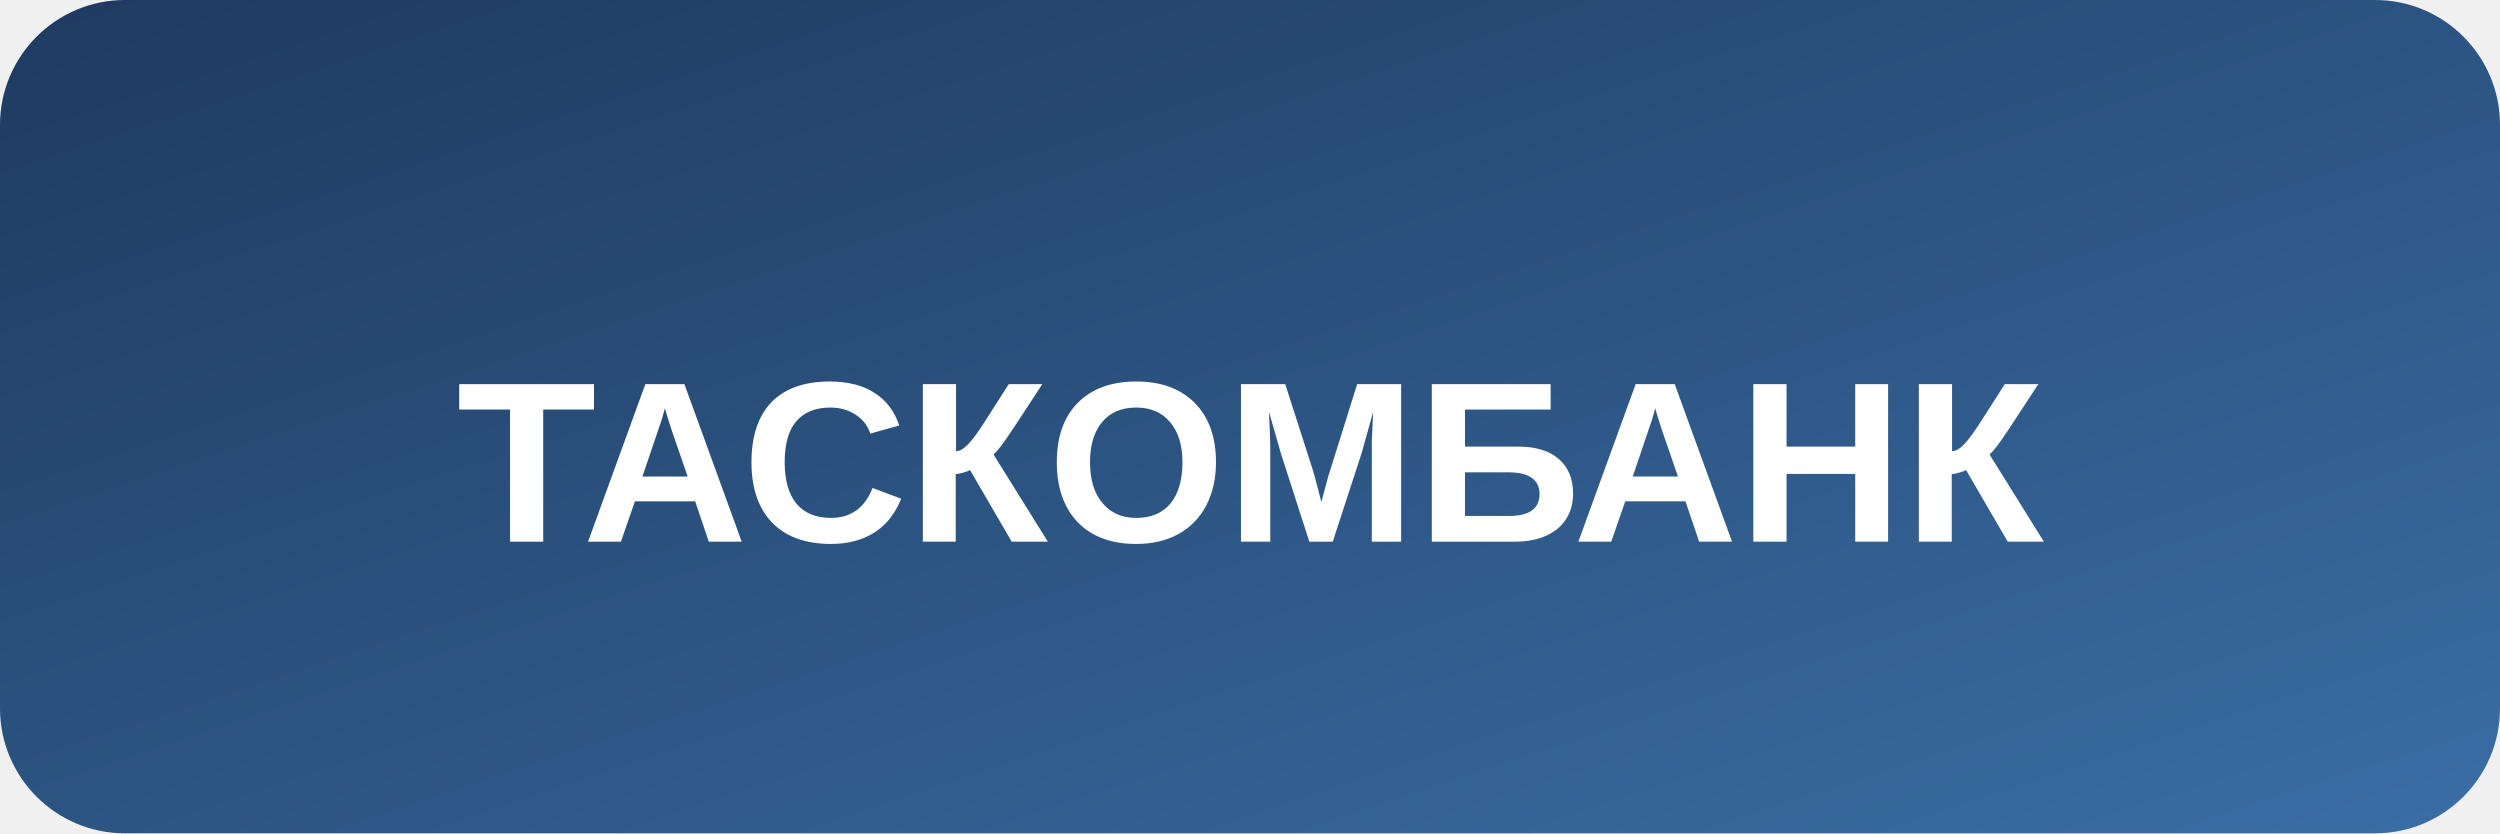
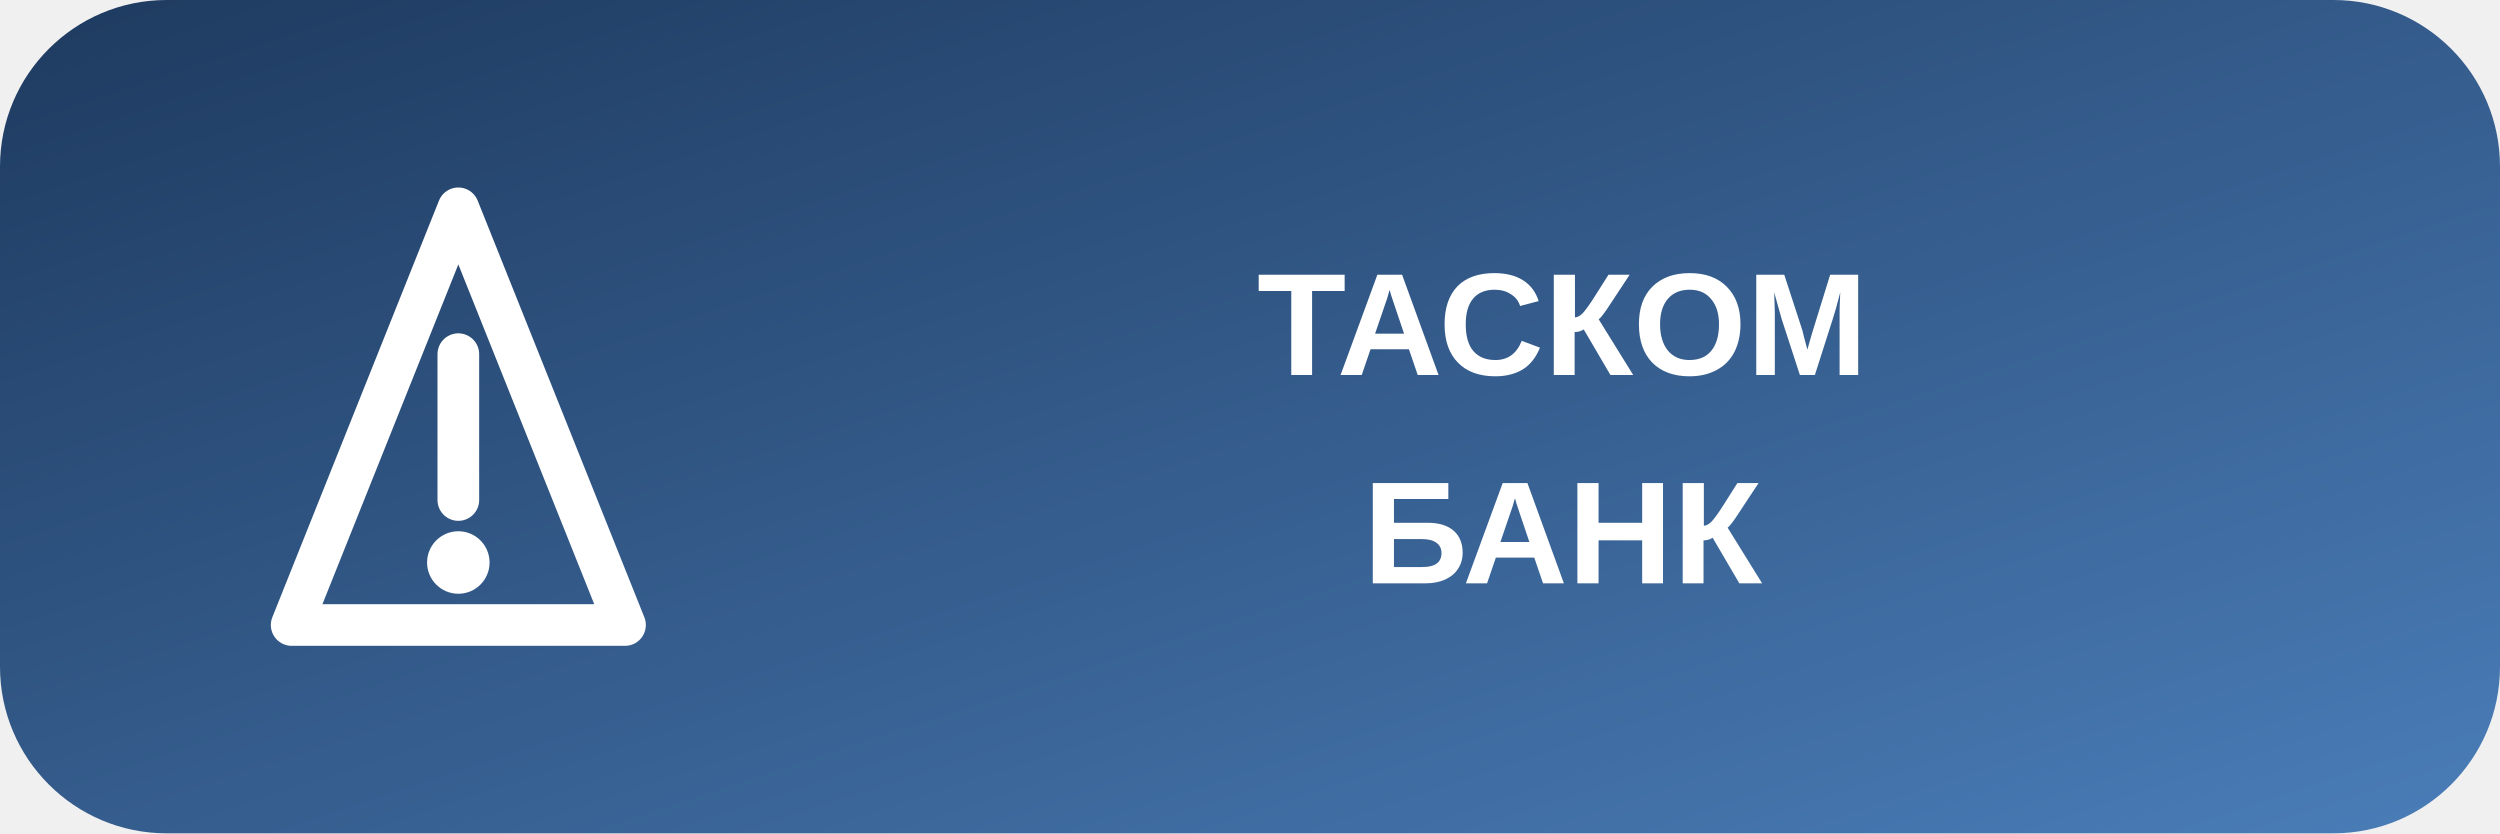
<svg xmlns="http://www.w3.org/2000/svg" viewBox="0 0 120 40">
  <defs>
-     <linearGradient id="tascomGrad" x1="0%" y1="0%" x2="100%" y2="100%">
+     <linearGradient id="tascomGradNew" x1="0%" y1="0%" x2="100%" y2="100%">
      <stop offset="0%" style="stop-color:#1e3a5f" />
-       <stop offset="100%" style="stop-color:#3a6ea5" />
+       <stop offset="100%" style="stop-color:#4a7db8" />
    </linearGradient>
  </defs>
-   <rect width="120" height="40" rx="6" fill="url(#tascomGrad)" />
-   <text x="60" y="26" font-family="Arial, sans-serif" font-size="11" font-weight="bold" fill="white" text-anchor="middle">ТАСКОМБАНК</text>
+   <rect width="120" height="40" rx="8" fill="url(#tascomGradNew)" />
+   <polygon points="22,10 30,30 14,30" fill="none" stroke="white" stroke-width="2" stroke-linejoin="round" />
+   <line x1="22" y1="17" x2="22" y2="24" stroke="white" stroke-width="2" stroke-linecap="round" />
+   <circle cx="22" cy="27" r="1.5" fill="white" />
+   <text x="75" y="18" font-family="Arial, sans-serif" font-size="7" font-weight="bold" fill="white" text-anchor="middle">ТАСКОМ</text>
+   <text x="75" y="28" font-family="Arial, sans-serif" font-size="7" font-weight="bold" fill="white" text-anchor="middle">БАНК</text>
</svg>
